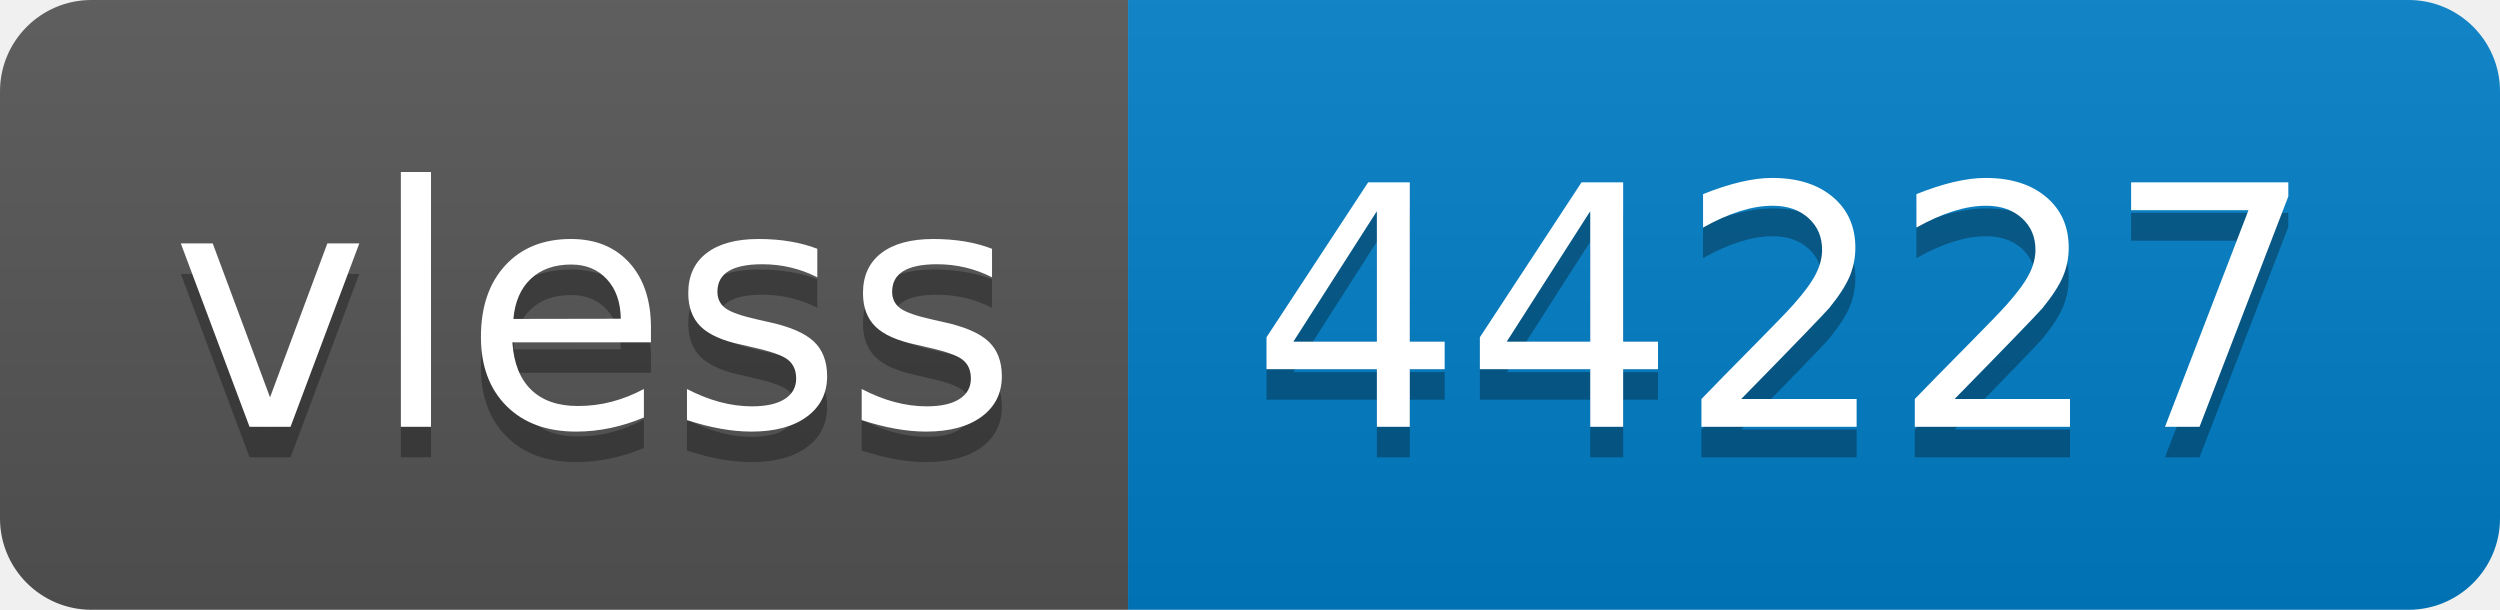
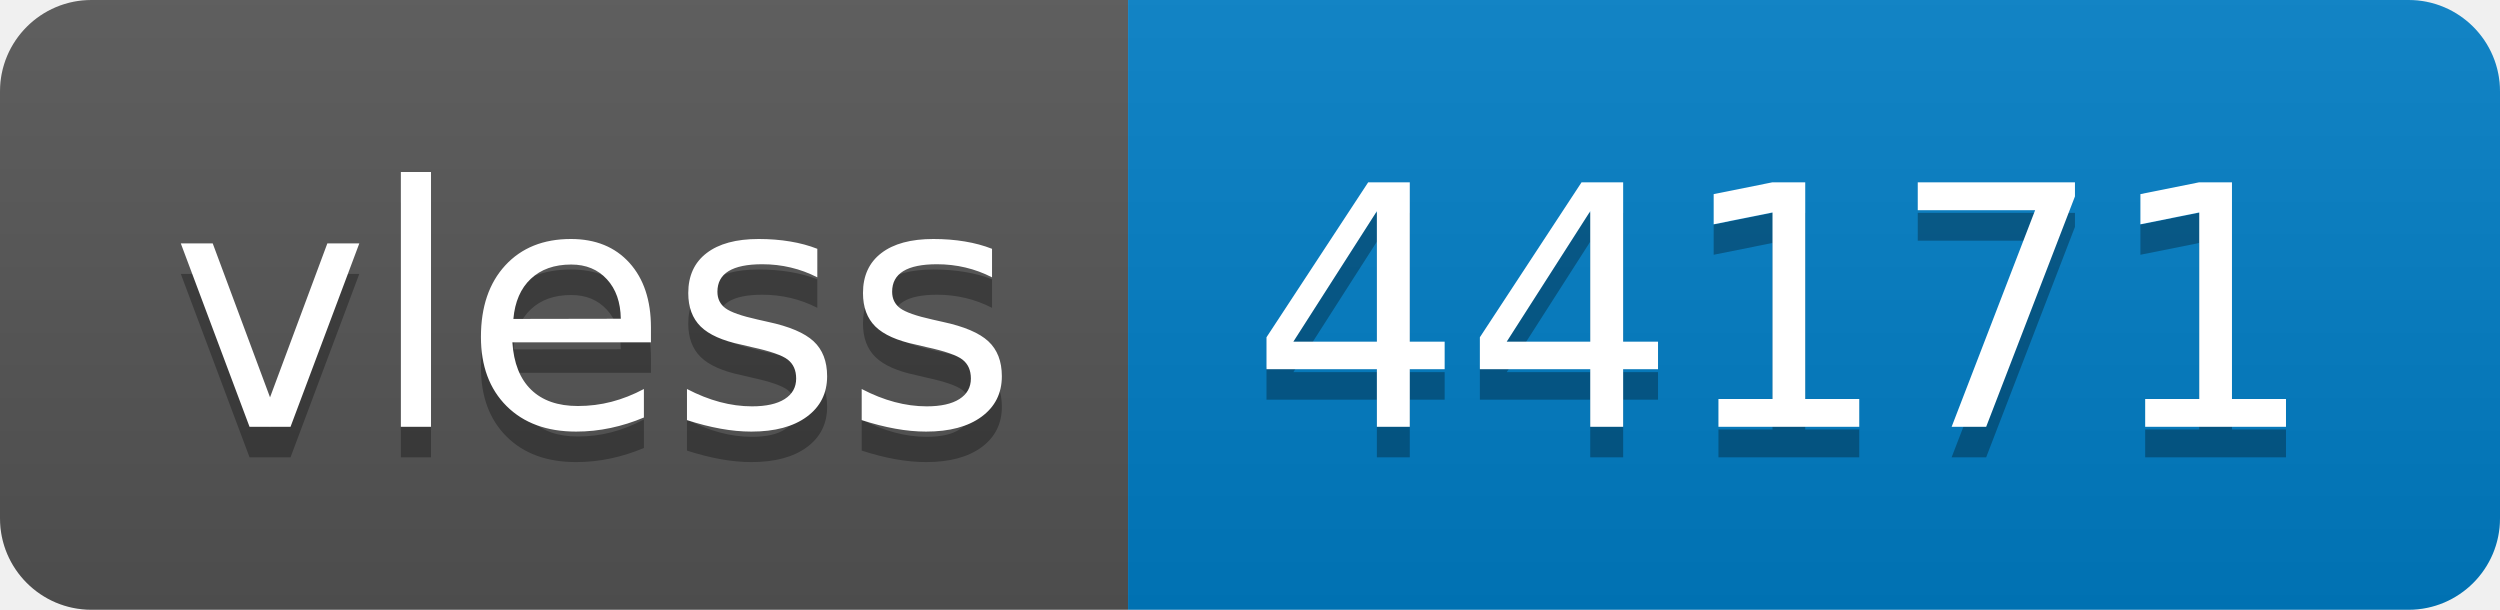
- <svg xmlns="http://www.w3.org/2000/svg" width="82" height="20" role="img" aria-label="vless: 44227">
+ <svg xmlns="http://www.w3.org/2000/svg" width="82" height="20" role="img" aria-label="vless: 44171">
  <linearGradient id="s" x2="0" y2="100%">
    <stop offset="0" stop-color="#bbb" stop-opacity=".1" />
    <stop offset="1" stop-opacity=".1" />
  </linearGradient>
  <clipPath id="r">
    <rect width="82" height="20" rx="3" fill="#fff" />
  </clipPath>
  <g clip-path="url(#r)">
    <rect width="37" height="20" fill="#555" />
    <rect x="37" width="45" height="20" fill="#007ec6" />
    <rect width="82" height="20" fill="url(#s)" />
  </g>
  <g fill="#fff" text-anchor="middle" font-family="Verdana,Geneva,DejaVu Sans,sans-serif" text-rendering="geometricPrecision" font-size="110">
    <text aria-hidden="true" x="195" y="150" fill="#010101" fill-opacity=".3" transform="scale(.1)" textLength="270">vless</text>
    <text x="195" y="140" transform="scale(.1)" fill="#fff" textLength="270">vless</text>
-     <text aria-hidden="true" x="585" y="150" fill="#010101" fill-opacity=".3" transform="scale(.1)" textLength="350">44227</text>
-     <text x="585" y="140" transform="scale(.1)" fill="#fff" textLength="350">44227</text>
+     <text aria-hidden="true" x="585" y="150" fill="#010101" fill-opacity=".3" transform="scale(.1)" textLength="350">44171</text>
+     <text x="585" y="140" transform="scale(.1)" fill="#fff" textLength="350">44171</text>
  </g>
</svg>
